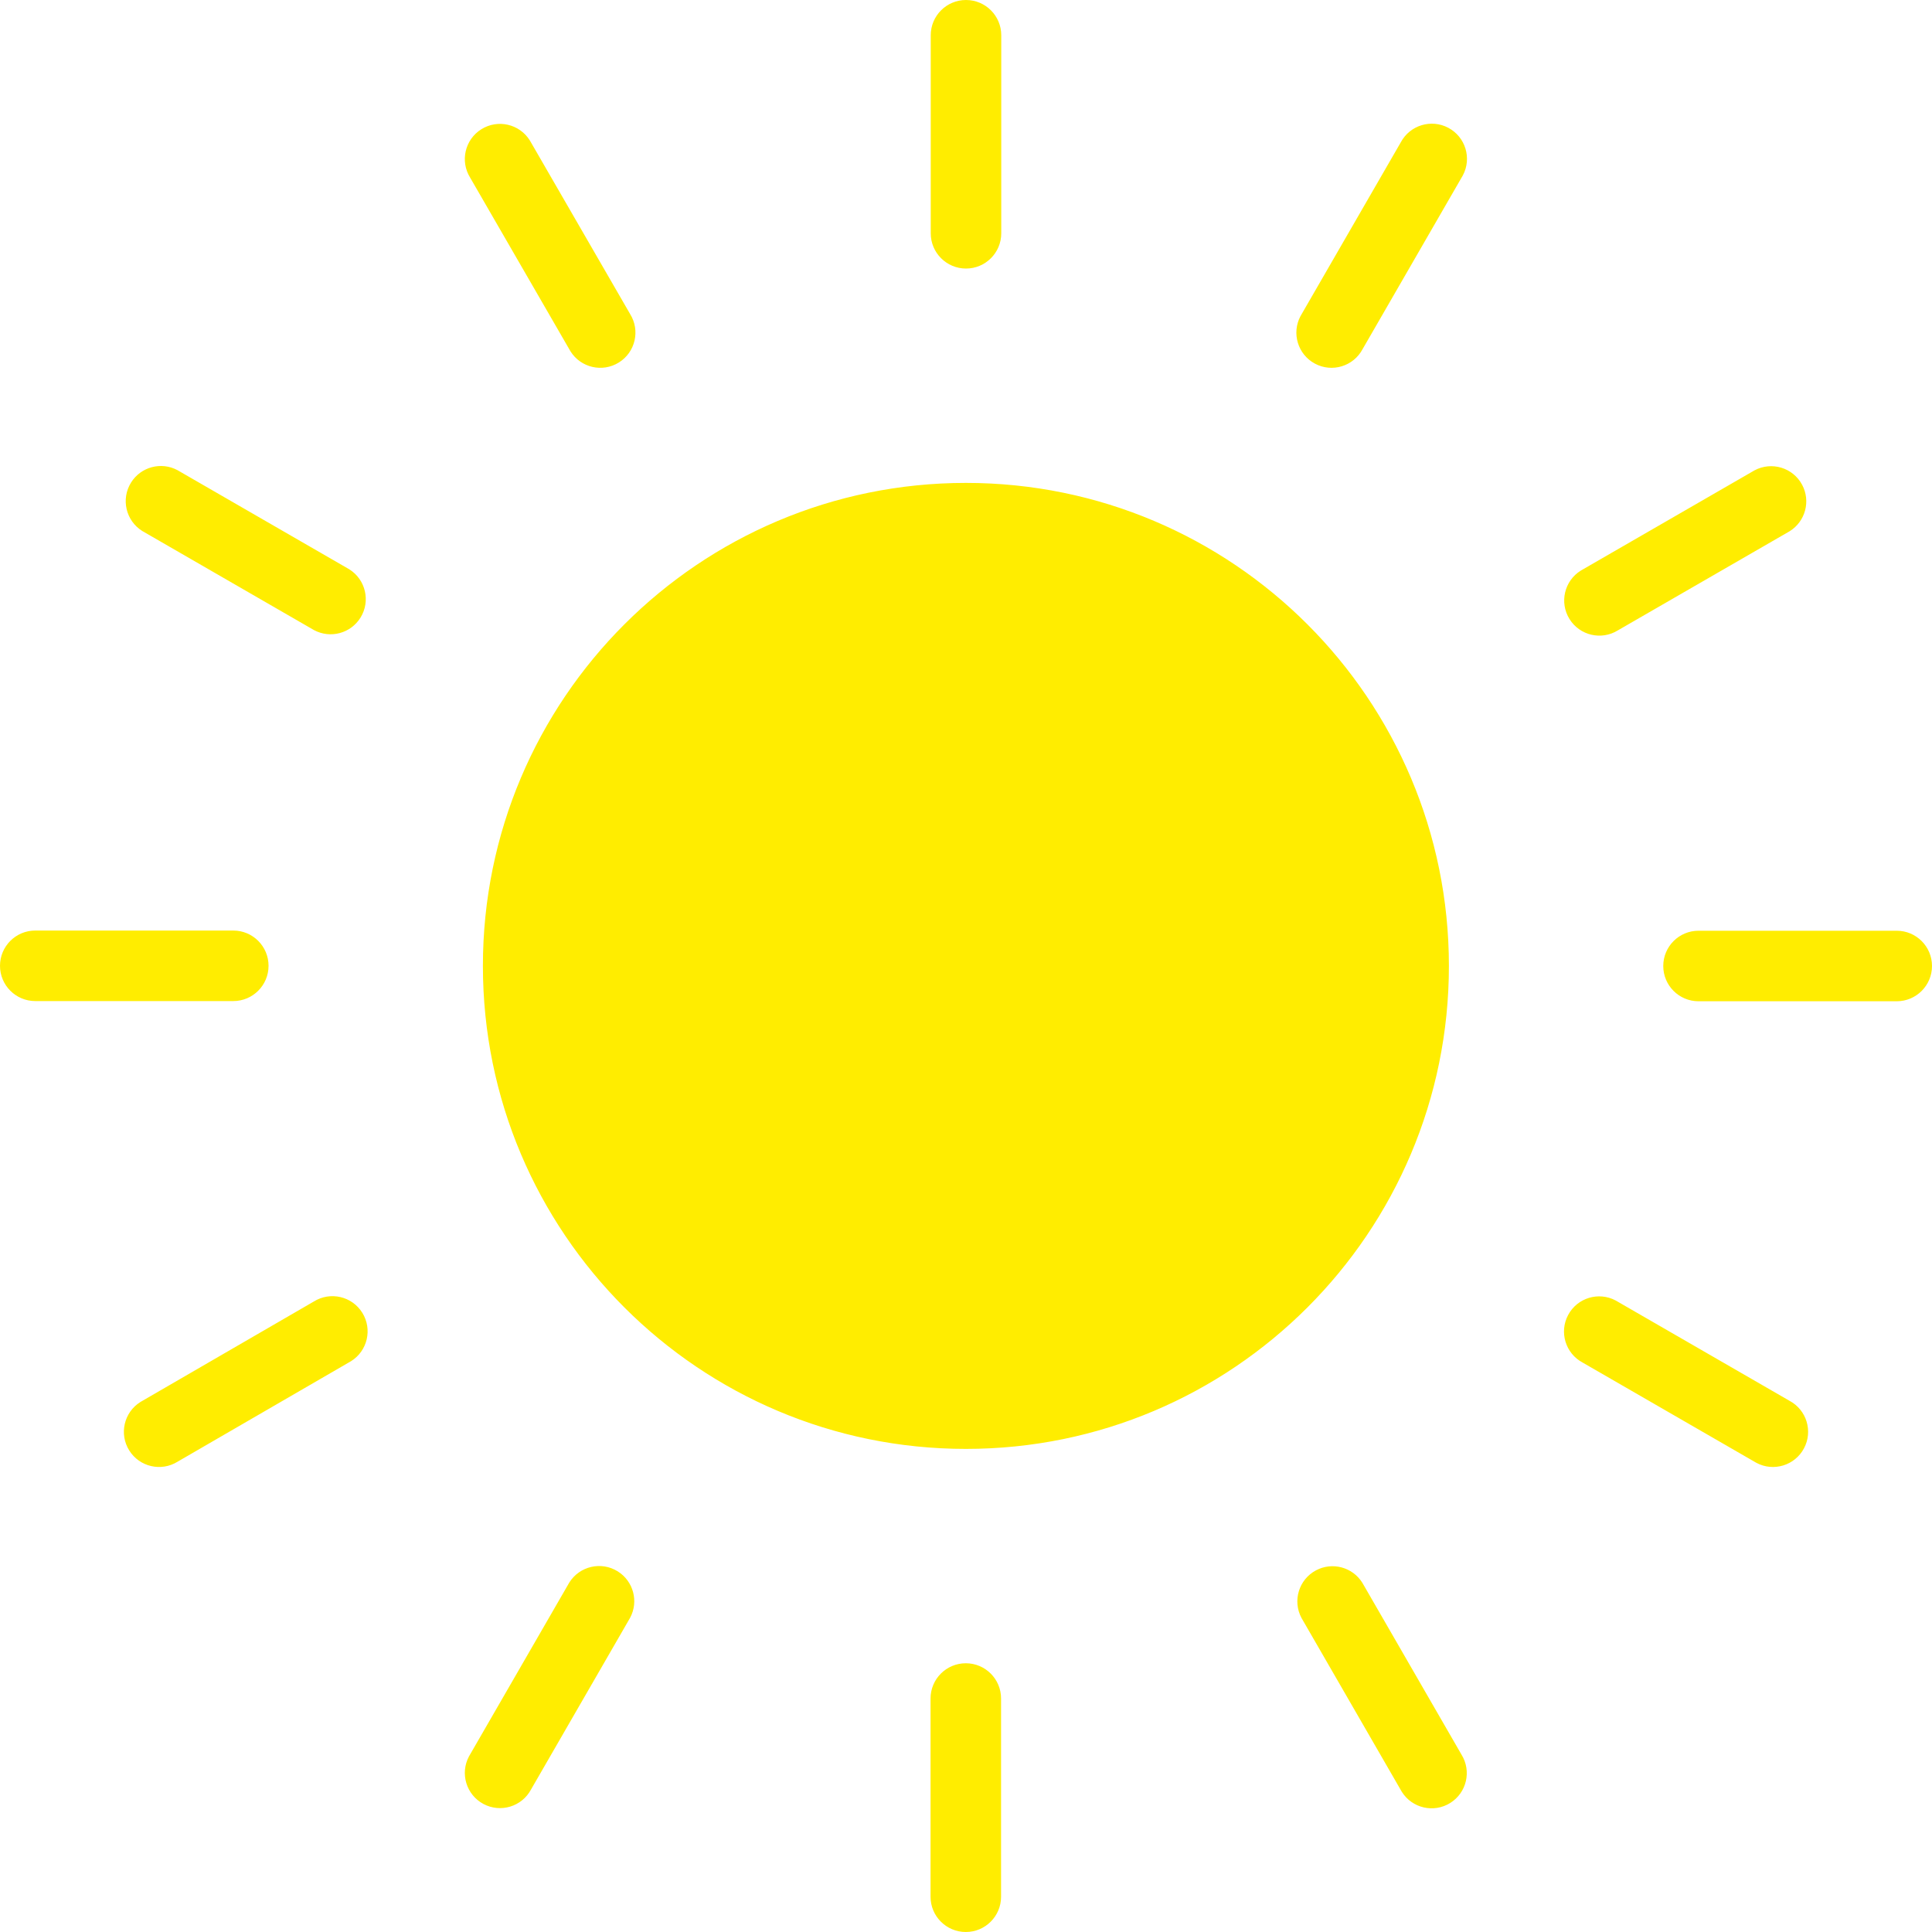
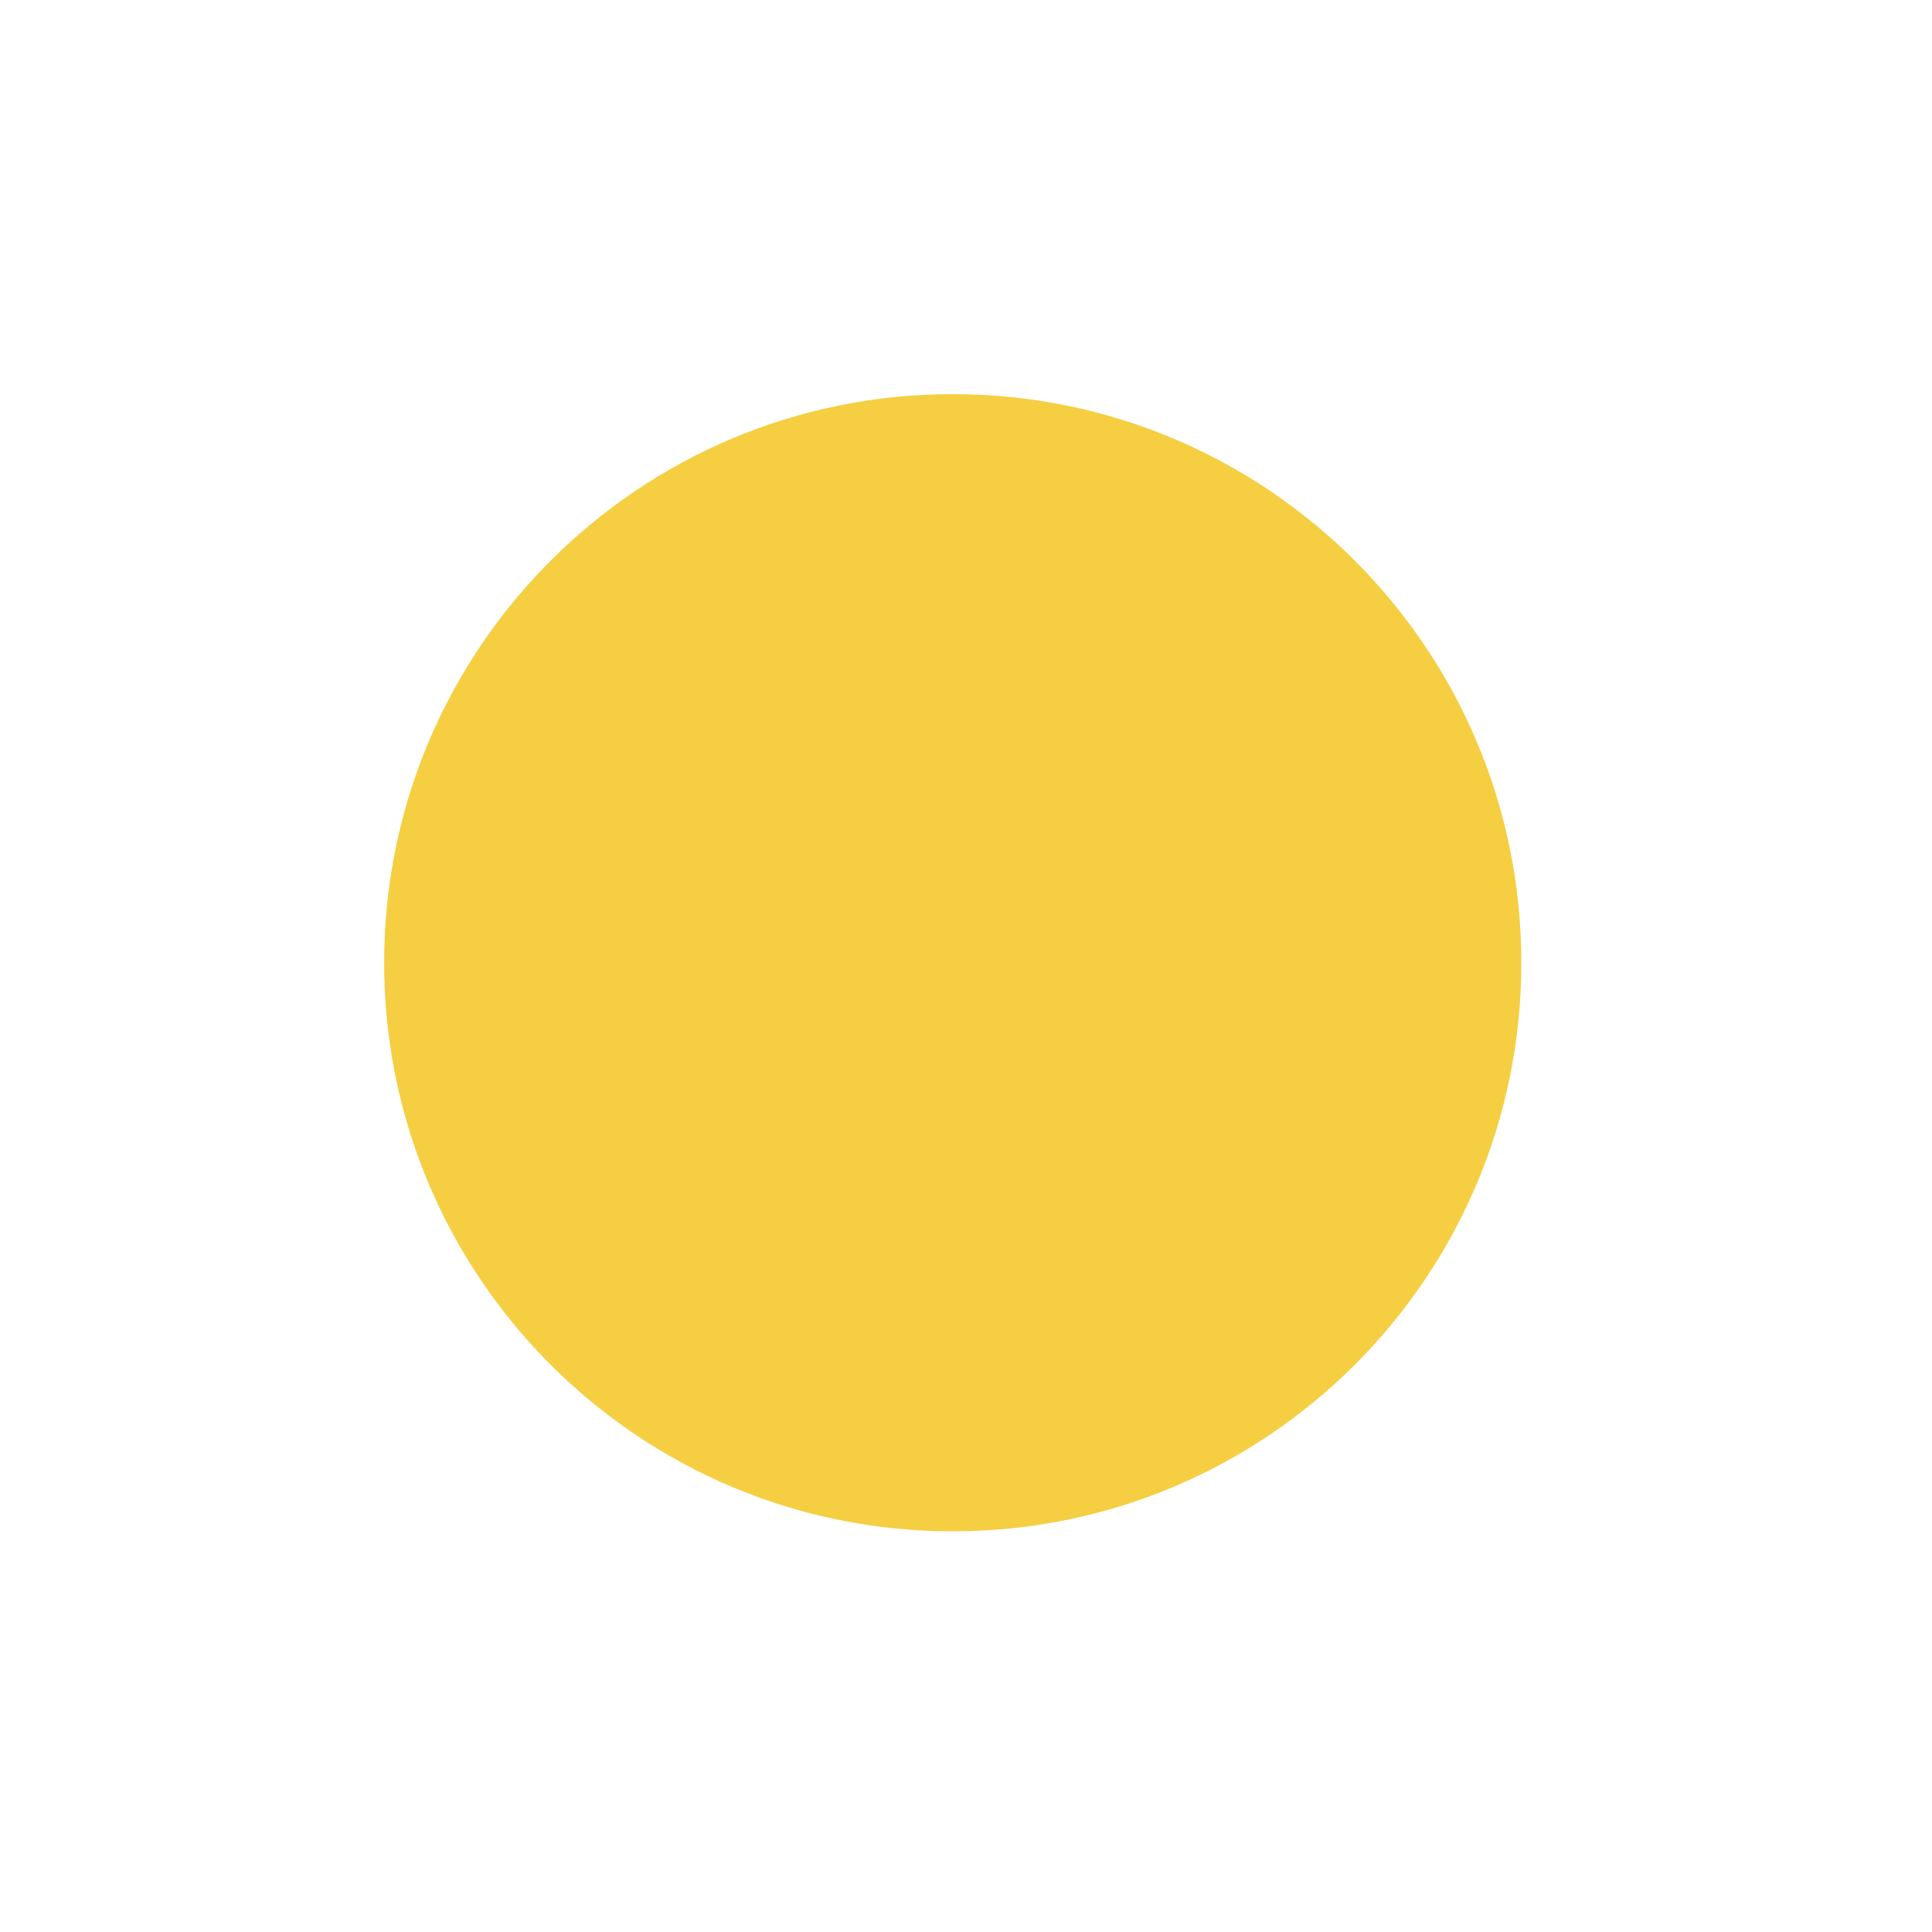
- <svg xmlns="http://www.w3.org/2000/svg" version="1.1" id="Capa_1" x="0px" y="0px" viewBox="0 0 400 400" style="enable-background:new 0 0 400 400;" xml:space="preserve">
-   <path style="fill:#FFED00;" d="M130.46,65.02c2.126,3.412,1.084,7.902-2.329,10.029c-3.412,2.126-7.902,1.084-10.029-2.329  c-0.085-0.137-0.166-0.277-0.242-0.42L97.34,36.78c-2.126-3.412-1.084-7.902,2.329-10.029c3.412-2.126,7.902-1.084,10.029,2.329  c0.085,0.137,0.166,0.277,0.243,0.42L130.46,65.02z M72.3,117.86c3.412,2.126,4.455,6.616,2.329,10.029  c-2.027,3.253-6.228,4.377-9.609,2.571l-35.56-20.52c-3.412-2.126-4.455-6.616-2.329-10.029c2.027-3.253,6.228-4.377,9.609-2.571  L72.3,117.86z M48.3,192.66c4.032,0,7.3,3.268,7.3,7.3s-3.268,7.3-7.3,7.3h-41c-4.032,0-7.3-3.268-7.3-7.3  c0-4.032,3.268-7.3,7.3-7.3l0,0H48.3z M64.98,269.46c3.412-2.126,7.902-1.084,10.029,2.329c2.126,3.412,1.084,7.902-2.329,10.029  c-0.137,0.085-0.277,0.166-0.42,0.242l-35.48,20.56c-3.412,2.126-7.902,1.084-10.029-2.329c-2.126-3.412-1.084-7.902,2.329-10.029  c0.137-0.085,0.277-0.166,0.42-0.243L64.98,269.46z M117.86,327.66c2.126-3.412,6.616-4.455,10.029-2.329  c3.253,2.027,4.377,6.228,2.571,9.609l-20.52,35.56c-1.894,3.546-6.305,4.886-9.851,2.991s-4.886-6.305-2.991-9.851  c0.076-0.143,0.157-0.283,0.243-0.42L117.86,327.66z M192.66,351.66c0-4.032,3.268-7.3,7.3-7.3c4.032,0,7.3,3.268,7.3,7.3v41.04  c0,4.032-3.268,7.3-7.3,7.3c-4.032,0-7.3-3.268-7.3-7.3V351.66z M269.46,334.98c-1.894-3.546-0.555-7.957,2.991-9.851  c3.38-1.806,7.582-0.681,9.609,2.571l20.52,35.56c2.126,3.412,1.084,7.902-2.329,10.029s-7.902,1.084-10.029-2.329  c-0.085-0.137-0.166-0.277-0.243-0.42L269.46,334.98z M327.66,282.1c-3.546-1.894-4.886-6.305-2.991-9.851s6.305-4.886,9.851-2.991  c0.143,0.076,0.283,0.157,0.42,0.243l35.56,20.52c3.546,1.894,4.886,6.305,2.991,9.851s-6.305,4.886-9.851,2.991  c-0.143-0.076-0.283-0.157-0.42-0.243L327.66,282.1z M351.66,207.3c-4.032,0-7.3-3.268-7.3-7.3c0-4.032,3.268-7.3,7.3-7.3l0,0h41.04  c4.032,0,7.3,3.268,7.3,7.3c0,4.032-3.268,7.3-7.3,7.3l0,0H351.66z M334.98,130.5c-3.412,2.126-7.902,1.084-10.029-2.329  c-2.126-3.412-1.084-7.902,2.329-10.029c0.137-0.085,0.277-0.166,0.42-0.243l35.56-20.52c3.546-1.894,7.957-0.555,9.851,2.991  c1.806,3.38,0.681,7.582-2.571,9.609L334.98,130.5z M282.1,72.3c-1.894,3.546-6.305,4.886-9.851,2.991  c-3.546-1.894-4.886-6.305-2.991-9.851c0.076-0.143,0.157-0.283,0.243-0.42l20.52-35.56c1.894-3.546,6.305-4.886,9.851-2.991  c3.546,1.894,4.886,6.305,2.991,9.851c-0.076,0.143-0.157,0.283-0.243,0.42L282.1,72.3z M207.3,48.3c0,4.032-3.268,7.3-7.3,7.3  c-4.032,0-7.3-3.268-7.3-7.3l0,0v-41c0-4.032,3.268-7.3,7.3-7.3c4.032,0,7.3,3.268,7.3,7.3V48.3z M199.98,99.98  c55.228,0,100,44.772,100,100s-44.772,100-100,100s-100-44.772-100-100S144.752,99.98,199.98,99.98z" />
-   <g>
- </g>
-   <g>
- </g>
-   <g>
- </g>
-   <g>
- </g>
-   <g>
- </g>
-   <g>
- </g>
-   <g>
- </g>
-   <g>
- </g>
-   <g>
- </g>
-   <g>
- </g>
-   <g>
- </g>
-   <g>
- </g>
-   <g>
- </g>
-   <g>
- </g>
-   <g>
- </g>
+ <svg xmlns="http://www.w3.org/2000/svg" height="20.315mm" viewBox="0 0 57.587 57.587" width="20.315mm">
+   <circle cx="28.398" cy="28.696" fill="#f5ce42" r="16.948" />
</svg>
